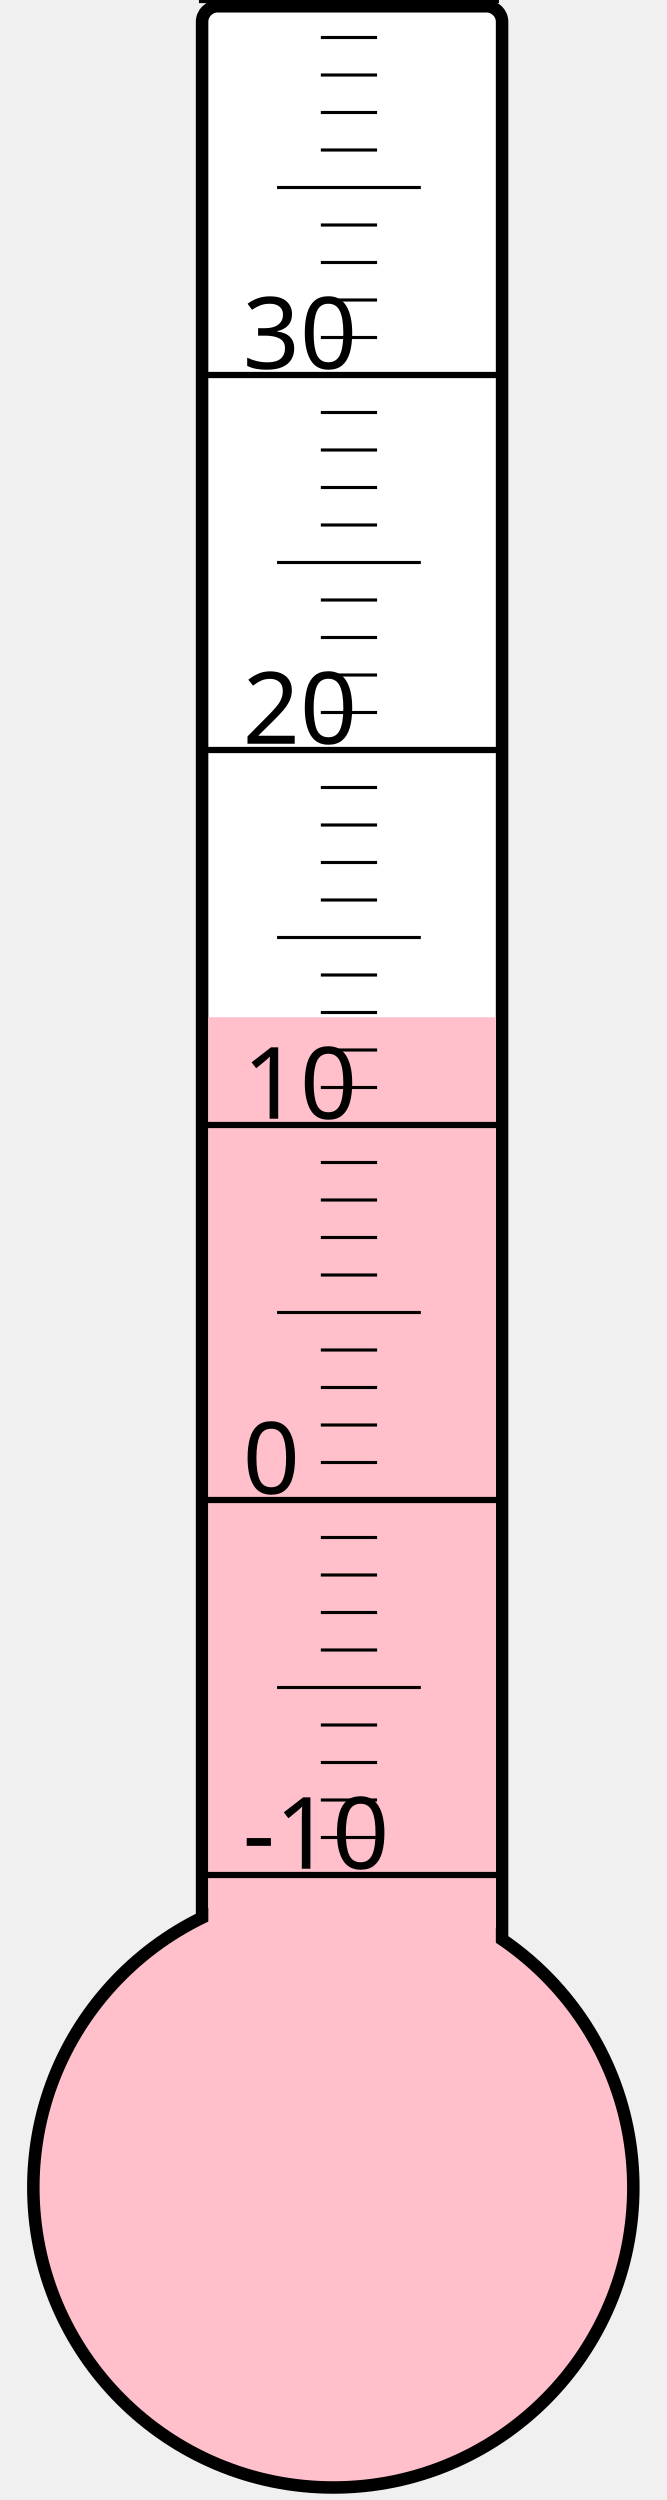
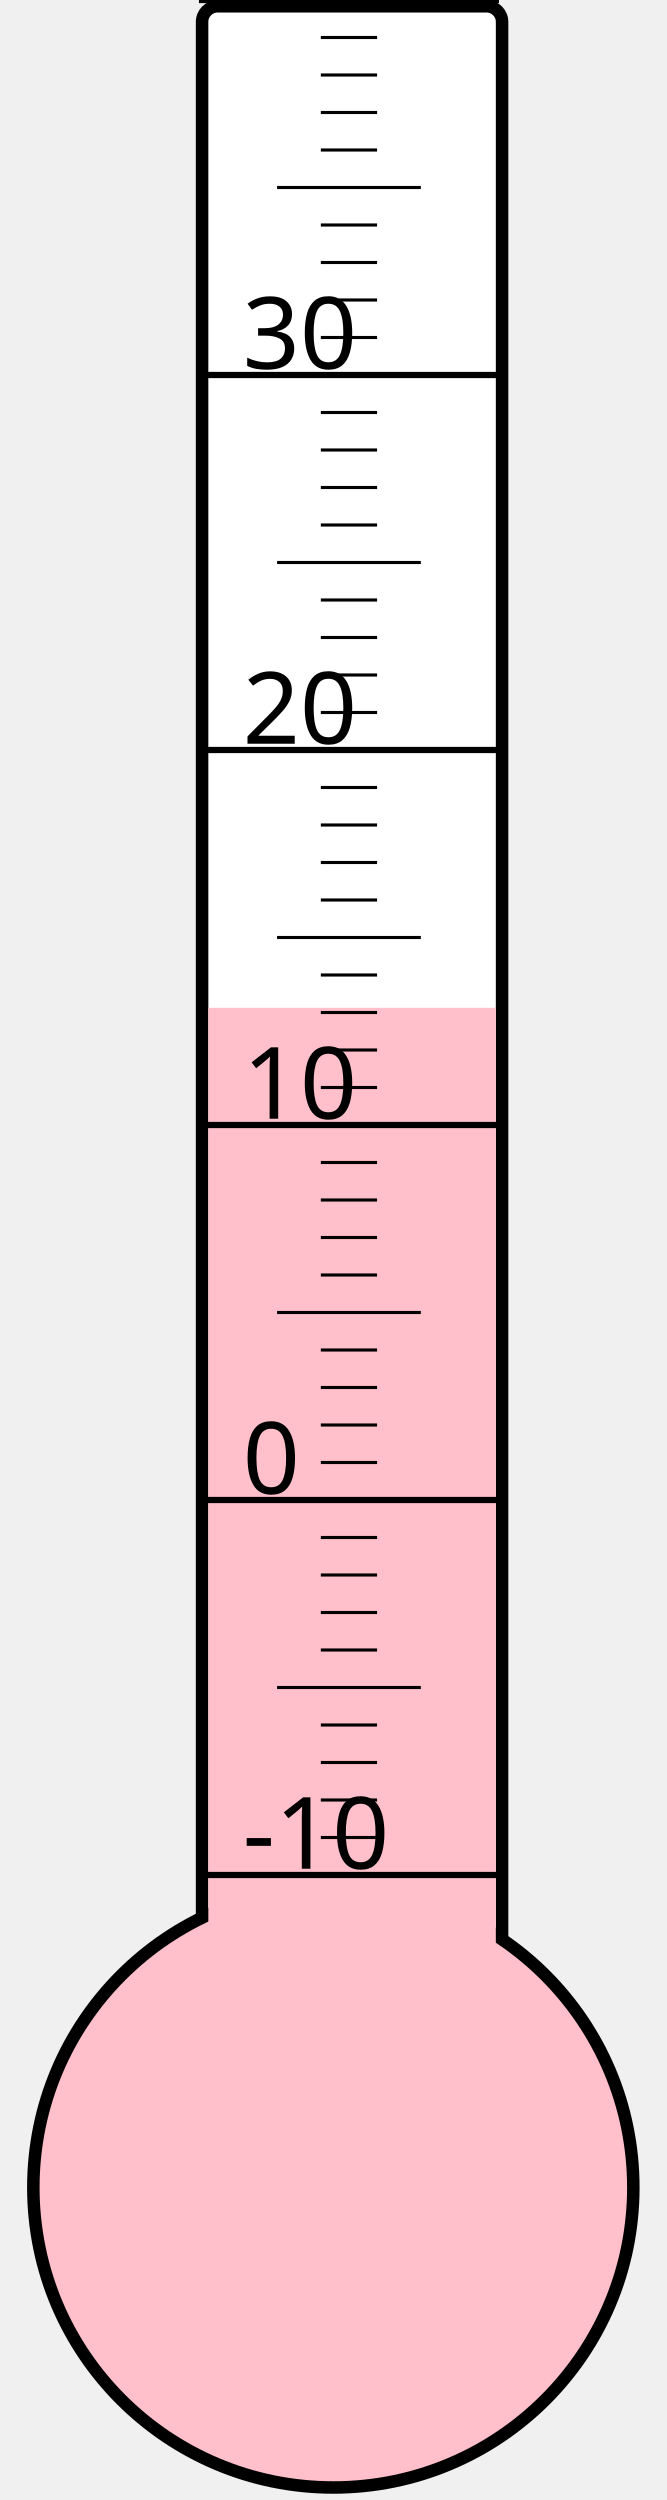
<svg xmlns="http://www.w3.org/2000/svg" width="40px" height="150px" viewBox="0 0 200 800">
  <rect width="200" height="800" x="0" y="0" style="fill: #ffffeb; fill-opacity: 0;" />
  <rect width="96" height="680" x="58" y="2" rx="5" ry="5" style="fill: white; fill-opacity: 1; stroke: black; stroke-width: 4;" />
  <circle cx="100" cy="700" r="96" style="fill: pink; stroke: black; stroke-width: 4;" />
-   <rect width="92" height="374.5" x="60" y="325.5" style="fill: pink; fill-opacity: 1; stroke-width: 0;" />
+   <rect width="92" height="377.5" x="60" y="322.5" style="fill: pink; fill-opacity: 1; stroke-width: 0;" />
  <text x="71" y="598" style="font-family: sans-serif; font-size: 24pt;">-10</text>
  <text x="71" y="478" style="font-family: sans-serif; font-size: 24pt;">0</text>
  <text x="71" y="358" style="font-family: sans-serif; font-size: 24pt;">10</text>
  <text x="71" y="238" style="font-family: sans-serif; font-size: 24pt;">20</text>
  <text x="71" y="118" style="font-family: sans-serif; font-size: 24pt;">30</text>
  <g style="stroke: black;">
    <line x1="57" y1="600" x2="153" y2="600" style="stroke-width: 2;" />
    <line x1="96" y1="588" x2="114" y2="588" style="stroke-width: 1;" />
    <line x1="96" y1="576" x2="114" y2="576" style="stroke-width: 1;" />
    <line x1="96" y1="564" x2="114" y2="564" style="stroke-width: 1;" />
    <line x1="96" y1="552" x2="114" y2="552" style="stroke-width: 1;" />
    <line x1="82" y1="540" x2="128" y2="540" style="stroke-width: 1;" />
    <line x1="96" y1="528" x2="114" y2="528" style="stroke-width: 1;" />
    <line x1="96" y1="516" x2="114" y2="516" style="stroke-width: 1;" />
    <line x1="96" y1="504" x2="114" y2="504" style="stroke-width: 1;" />
    <line x1="96" y1="492" x2="114" y2="492" style="stroke-width: 1;" />
    <line x1="57" y1="480" x2="153" y2="480" style="stroke-width: 2;" />
    <line x1="96" y1="468" x2="114" y2="468" style="stroke-width: 1;" />
    <line x1="96" y1="456" x2="114" y2="456" style="stroke-width: 1;" />
    <line x1="96" y1="444" x2="114" y2="444" style="stroke-width: 1;" />
    <line x1="96" y1="432" x2="114" y2="432" style="stroke-width: 1;" />
    <line x1="82" y1="420" x2="128" y2="420" style="stroke-width: 1;" />
    <line x1="96" y1="408" x2="114" y2="408" style="stroke-width: 1;" />
    <line x1="96" y1="396" x2="114" y2="396" style="stroke-width: 1;" />
    <line x1="96" y1="384" x2="114" y2="384" style="stroke-width: 1;" />
    <line x1="96" y1="372" x2="114" y2="372" style="stroke-width: 1;" />
    <line x1="57" y1="360" x2="153" y2="360" style="stroke-width: 2;" />
    <line x1="96" y1="348" x2="114" y2="348" style="stroke-width: 1;" />
    <line x1="96" y1="336" x2="114" y2="336" style="stroke-width: 1;" />
    <line x1="96" y1="324" x2="114" y2="324" style="stroke-width: 1;" />
    <line x1="96" y1="312" x2="114" y2="312" style="stroke-width: 1;" />
    <line x1="82" y1="300" x2="128" y2="300" style="stroke-width: 1;" />
    <line x1="96" y1="288" x2="114" y2="288" style="stroke-width: 1;" />
    <line x1="96" y1="276" x2="114" y2="276" style="stroke-width: 1;" />
    <line x1="96" y1="264" x2="114" y2="264" style="stroke-width: 1;" />
    <line x1="96" y1="252" x2="114" y2="252" style="stroke-width: 1;" />
    <line x1="57" y1="240" x2="153" y2="240" style="stroke-width: 2;" />
    <line x1="96" y1="228" x2="114" y2="228" style="stroke-width: 1;" />
    <line x1="96" y1="216" x2="114" y2="216" style="stroke-width: 1;" />
    <line x1="96" y1="204" x2="114" y2="204" style="stroke-width: 1;" />
    <line x1="96" y1="192" x2="114" y2="192" style="stroke-width: 1;" />
    <line x1="82" y1="180" x2="128" y2="180" style="stroke-width: 1;" />
    <line x1="96" y1="168" x2="114" y2="168" style="stroke-width: 1;" />
    <line x1="96" y1="156" x2="114" y2="156" style="stroke-width: 1;" />
    <line x1="96" y1="144" x2="114" y2="144" style="stroke-width: 1;" />
    <line x1="96" y1="132" x2="114" y2="132" style="stroke-width: 1;" />
    <line x1="57" y1="120" x2="153" y2="120" style="stroke-width: 2;" />
    <line x1="96" y1="108" x2="114" y2="108" style="stroke-width: 1;" />
    <line x1="96" y1="96" x2="114" y2="96" style="stroke-width: 1;" />
    <line x1="96" y1="84" x2="114" y2="84" style="stroke-width: 1;" />
    <line x1="96" y1="72" x2="114" y2="72" style="stroke-width: 1;" />
    <line x1="82" y1="60" x2="128" y2="60" style="stroke-width: 1;" />
    <line x1="96" y1="48" x2="114" y2="48" style="stroke-width: 1;" />
    <line x1="96" y1="36" x2="114" y2="36" style="stroke-width: 1;" />
    <line x1="96" y1="24" x2="114" y2="24" style="stroke-width: 1;" />
    <line x1="96" y1="12" x2="114" y2="12" style="stroke-width: 1;" />
    <line x1="57" y1="0" x2="153" y2="0" style="stroke-width: 2;" />
  </g>
</svg>
